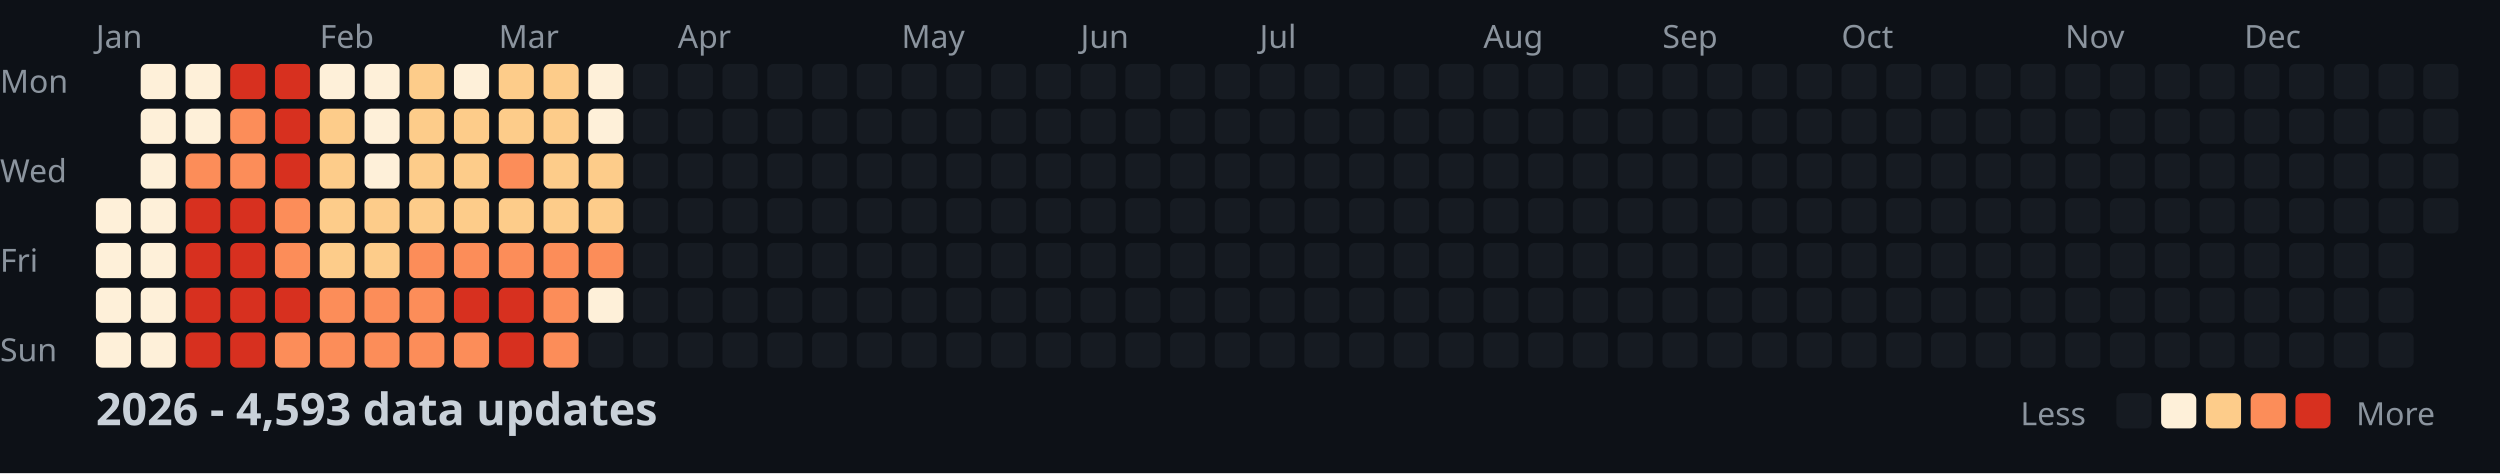
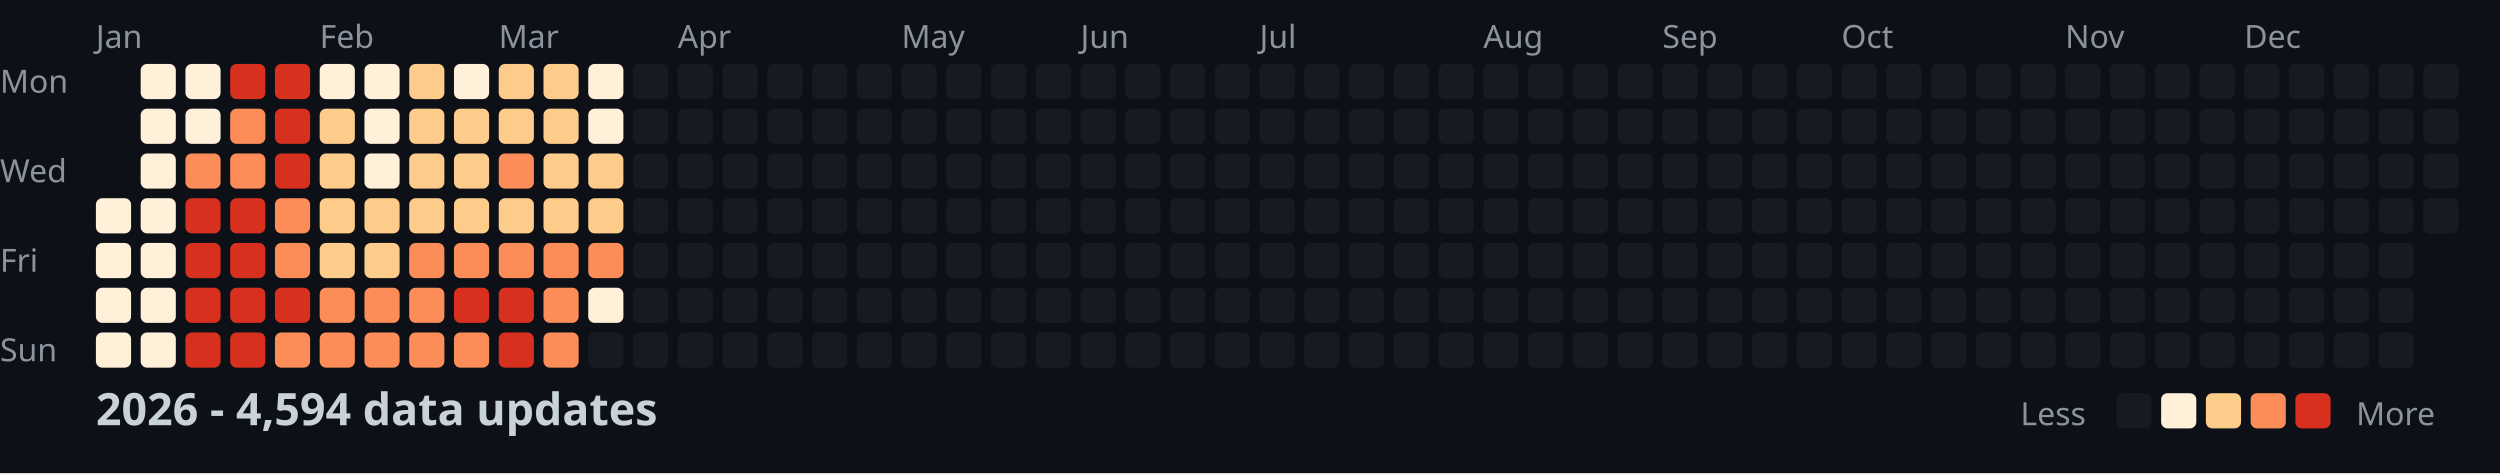
<svg xmlns="http://www.w3.org/2000/svg" width="782" height="148">
  <style>
    .month { font: 10px sans-serif; fill: #8b949e; }
    .day { font: 10px sans-serif; fill: #8b949e; }
    .title { font: bold 14px sans-serif; fill: #c9d1d9; }
    .legend { font: 10px sans-serif; fill: #8b949e; }
  </style>
  <rect width="100%" height="100%" fill="#0d1117" />
  <text x="0" y="29" class="day">Mon</text>
  <text x="0" y="57" class="day">Wed</text>
  <text x="0" y="85" class="day">Fri</text>
  <text x="0" y="113" class="day">Sun</text>
  <text x="30" y="15" class="month">Jan</text>
  <text x="100" y="15" class="month">Feb</text>
  <text x="156" y="15" class="month">Mar</text>
  <text x="212" y="15" class="month">Apr</text>
  <text x="282" y="15" class="month">May</text>
  <text x="338" y="15" class="month">Jun</text>
  <text x="394" y="15" class="month">Jul</text>
  <text x="464" y="15" class="month">Aug</text>
  <text x="520" y="15" class="month">Sep</text>
  <text x="576" y="15" class="month">Oct</text>
  <text x="646" y="15" class="month">Nov</text>
  <text x="702" y="15" class="month">Dec</text>
  <rect x="30" y="62" width="11" height="11" fill="#fef0d9" rx="2" />
  <rect x="30" y="76" width="11" height="11" fill="#fef0d9" rx="2" />
  <rect x="30" y="90" width="11" height="11" fill="#fef0d9" rx="2" />
  <rect x="30" y="104" width="11" height="11" fill="#fef0d9" rx="2" />
  <rect x="44" y="20" width="11" height="11" fill="#fef0d9" rx="2" />
  <rect x="44" y="34" width="11" height="11" fill="#fef0d9" rx="2" />
  <rect x="44" y="48" width="11" height="11" fill="#fef0d9" rx="2" />
  <rect x="44" y="62" width="11" height="11" fill="#fef0d9" rx="2" />
  <rect x="44" y="76" width="11" height="11" fill="#fef0d9" rx="2" />
  <rect x="44" y="90" width="11" height="11" fill="#fef0d9" rx="2" />
  <rect x="44" y="104" width="11" height="11" fill="#fef0d9" rx="2" />
  <rect x="58" y="20" width="11" height="11" fill="#fef0d9" rx="2" />
  <rect x="58" y="34" width="11" height="11" fill="#fef0d9" rx="2" />
  <rect x="58" y="48" width="11" height="11" fill="#fc8d59" rx="2" />
  <rect x="58" y="62" width="11" height="11" fill="#d7301f" rx="2" />
  <rect x="58" y="76" width="11" height="11" fill="#d7301f" rx="2" />
  <rect x="58" y="90" width="11" height="11" fill="#d7301f" rx="2" />
  <rect x="58" y="104" width="11" height="11" fill="#d7301f" rx="2" />
  <rect x="72" y="20" width="11" height="11" fill="#d7301f" rx="2" />
  <rect x="72" y="34" width="11" height="11" fill="#fc8d59" rx="2" />
  <rect x="72" y="48" width="11" height="11" fill="#fc8d59" rx="2" />
  <rect x="72" y="62" width="11" height="11" fill="#d7301f" rx="2" />
  <rect x="72" y="76" width="11" height="11" fill="#d7301f" rx="2" />
  <rect x="72" y="90" width="11" height="11" fill="#d7301f" rx="2" />
  <rect x="72" y="104" width="11" height="11" fill="#d7301f" rx="2" />
  <rect x="86" y="20" width="11" height="11" fill="#d7301f" rx="2" />
  <rect x="86" y="34" width="11" height="11" fill="#d7301f" rx="2" />
  <rect x="86" y="48" width="11" height="11" fill="#d7301f" rx="2" />
  <rect x="86" y="62" width="11" height="11" fill="#fc8d59" rx="2" />
  <rect x="86" y="76" width="11" height="11" fill="#fc8d59" rx="2" />
  <rect x="86" y="90" width="11" height="11" fill="#d7301f" rx="2" />
  <rect x="86" y="104" width="11" height="11" fill="#fc8d59" rx="2" />
  <rect x="100" y="20" width="11" height="11" fill="#fef0d9" rx="2" />
  <rect x="100" y="34" width="11" height="11" fill="#fdcc8a" rx="2" />
  <rect x="100" y="48" width="11" height="11" fill="#fdcc8a" rx="2" />
  <rect x="100" y="62" width="11" height="11" fill="#fdcc8a" rx="2" />
  <rect x="100" y="76" width="11" height="11" fill="#fdcc8a" rx="2" />
  <rect x="100" y="90" width="11" height="11" fill="#fc8d59" rx="2" />
  <rect x="100" y="104" width="11" height="11" fill="#fc8d59" rx="2" />
  <rect x="114" y="20" width="11" height="11" fill="#fef0d9" rx="2" />
  <rect x="114" y="34" width="11" height="11" fill="#fef0d9" rx="2" />
  <rect x="114" y="48" width="11" height="11" fill="#fef0d9" rx="2" />
  <rect x="114" y="62" width="11" height="11" fill="#fdcc8a" rx="2" />
  <rect x="114" y="76" width="11" height="11" fill="#fdcc8a" rx="2" />
  <rect x="114" y="90" width="11" height="11" fill="#fc8d59" rx="2" />
  <rect x="114" y="104" width="11" height="11" fill="#fc8d59" rx="2" />
  <rect x="128" y="20" width="11" height="11" fill="#fdcc8a" rx="2" />
  <rect x="128" y="34" width="11" height="11" fill="#fdcc8a" rx="2" />
  <rect x="128" y="48" width="11" height="11" fill="#fdcc8a" rx="2" />
  <rect x="128" y="62" width="11" height="11" fill="#fdcc8a" rx="2" />
  <rect x="128" y="76" width="11" height="11" fill="#fc8d59" rx="2" />
  <rect x="128" y="90" width="11" height="11" fill="#fc8d59" rx="2" />
  <rect x="128" y="104" width="11" height="11" fill="#fc8d59" rx="2" />
  <rect x="142" y="20" width="11" height="11" fill="#fef0d9" rx="2" />
  <rect x="142" y="34" width="11" height="11" fill="#fdcc8a" rx="2" />
  <rect x="142" y="48" width="11" height="11" fill="#fdcc8a" rx="2" />
  <rect x="142" y="62" width="11" height="11" fill="#fdcc8a" rx="2" />
  <rect x="142" y="76" width="11" height="11" fill="#fc8d59" rx="2" />
  <rect x="142" y="90" width="11" height="11" fill="#d7301f" rx="2" />
  <rect x="142" y="104" width="11" height="11" fill="#fc8d59" rx="2" />
  <rect x="156" y="20" width="11" height="11" fill="#fdcc8a" rx="2" />
  <rect x="156" y="34" width="11" height="11" fill="#fdcc8a" rx="2" />
  <rect x="156" y="48" width="11" height="11" fill="#fc8d59" rx="2" />
  <rect x="156" y="62" width="11" height="11" fill="#fdcc8a" rx="2" />
  <rect x="156" y="76" width="11" height="11" fill="#fc8d59" rx="2" />
  <rect x="156" y="90" width="11" height="11" fill="#d7301f" rx="2" />
  <rect x="156" y="104" width="11" height="11" fill="#d7301f" rx="2" />
  <rect x="170" y="20" width="11" height="11" fill="#fdcc8a" rx="2" />
  <rect x="170" y="34" width="11" height="11" fill="#fdcc8a" rx="2" />
  <rect x="170" y="48" width="11" height="11" fill="#fdcc8a" rx="2" />
  <rect x="170" y="62" width="11" height="11" fill="#fdcc8a" rx="2" />
  <rect x="170" y="76" width="11" height="11" fill="#fc8d59" rx="2" />
  <rect x="170" y="90" width="11" height="11" fill="#fc8d59" rx="2" />
  <rect x="170" y="104" width="11" height="11" fill="#fc8d59" rx="2" />
  <rect x="184" y="20" width="11" height="11" fill="#fef0d9" rx="2" />
  <rect x="184" y="34" width="11" height="11" fill="#fef0d9" rx="2" />
  <rect x="184" y="48" width="11" height="11" fill="#fdcc8a" rx="2" />
  <rect x="184" y="62" width="11" height="11" fill="#fdcc8a" rx="2" />
  <rect x="184" y="76" width="11" height="11" fill="#fc8d59" rx="2" />
  <rect x="184" y="90" width="11" height="11" fill="#fef0d9" rx="2" />
  <rect x="184" y="104" width="11" height="11" fill="#161b22" rx="2" />
  <rect x="198" y="20" width="11" height="11" fill="#161b22" rx="2" />
  <rect x="198" y="34" width="11" height="11" fill="#161b22" rx="2" />
  <rect x="198" y="48" width="11" height="11" fill="#161b22" rx="2" />
  <rect x="198" y="62" width="11" height="11" fill="#161b22" rx="2" />
  <rect x="198" y="76" width="11" height="11" fill="#161b22" rx="2" />
  <rect x="198" y="90" width="11" height="11" fill="#161b22" rx="2" />
  <rect x="198" y="104" width="11" height="11" fill="#161b22" rx="2" />
  <rect x="212" y="20" width="11" height="11" fill="#161b22" rx="2" />
  <rect x="212" y="34" width="11" height="11" fill="#161b22" rx="2" />
  <rect x="212" y="48" width="11" height="11" fill="#161b22" rx="2" />
  <rect x="212" y="62" width="11" height="11" fill="#161b22" rx="2" />
  <rect x="212" y="76" width="11" height="11" fill="#161b22" rx="2" />
  <rect x="212" y="90" width="11" height="11" fill="#161b22" rx="2" />
  <rect x="212" y="104" width="11" height="11" fill="#161b22" rx="2" />
  <rect x="226" y="20" width="11" height="11" fill="#161b22" rx="2" />
  <rect x="226" y="34" width="11" height="11" fill="#161b22" rx="2" />
  <rect x="226" y="48" width="11" height="11" fill="#161b22" rx="2" />
  <rect x="226" y="62" width="11" height="11" fill="#161b22" rx="2" />
  <rect x="226" y="76" width="11" height="11" fill="#161b22" rx="2" />
  <rect x="226" y="90" width="11" height="11" fill="#161b22" rx="2" />
  <rect x="226" y="104" width="11" height="11" fill="#161b22" rx="2" />
  <rect x="240" y="20" width="11" height="11" fill="#161b22" rx="2" />
  <rect x="240" y="34" width="11" height="11" fill="#161b22" rx="2" />
  <rect x="240" y="48" width="11" height="11" fill="#161b22" rx="2" />
  <rect x="240" y="62" width="11" height="11" fill="#161b22" rx="2" />
  <rect x="240" y="76" width="11" height="11" fill="#161b22" rx="2" />
  <rect x="240" y="90" width="11" height="11" fill="#161b22" rx="2" />
  <rect x="240" y="104" width="11" height="11" fill="#161b22" rx="2" />
  <rect x="254" y="20" width="11" height="11" fill="#161b22" rx="2" />
  <rect x="254" y="34" width="11" height="11" fill="#161b22" rx="2" />
  <rect x="254" y="48" width="11" height="11" fill="#161b22" rx="2" />
  <rect x="254" y="62" width="11" height="11" fill="#161b22" rx="2" />
  <rect x="254" y="76" width="11" height="11" fill="#161b22" rx="2" />
  <rect x="254" y="90" width="11" height="11" fill="#161b22" rx="2" />
  <rect x="254" y="104" width="11" height="11" fill="#161b22" rx="2" />
  <rect x="268" y="20" width="11" height="11" fill="#161b22" rx="2" />
  <rect x="268" y="34" width="11" height="11" fill="#161b22" rx="2" />
  <rect x="268" y="48" width="11" height="11" fill="#161b22" rx="2" />
  <rect x="268" y="62" width="11" height="11" fill="#161b22" rx="2" />
  <rect x="268" y="76" width="11" height="11" fill="#161b22" rx="2" />
  <rect x="268" y="90" width="11" height="11" fill="#161b22" rx="2" />
  <rect x="268" y="104" width="11" height="11" fill="#161b22" rx="2" />
  <rect x="282" y="20" width="11" height="11" fill="#161b22" rx="2" />
  <rect x="282" y="34" width="11" height="11" fill="#161b22" rx="2" />
  <rect x="282" y="48" width="11" height="11" fill="#161b22" rx="2" />
  <rect x="282" y="62" width="11" height="11" fill="#161b22" rx="2" />
  <rect x="282" y="76" width="11" height="11" fill="#161b22" rx="2" />
  <rect x="282" y="90" width="11" height="11" fill="#161b22" rx="2" />
  <rect x="282" y="104" width="11" height="11" fill="#161b22" rx="2" />
  <rect x="296" y="20" width="11" height="11" fill="#161b22" rx="2" />
  <rect x="296" y="34" width="11" height="11" fill="#161b22" rx="2" />
  <rect x="296" y="48" width="11" height="11" fill="#161b22" rx="2" />
  <rect x="296" y="62" width="11" height="11" fill="#161b22" rx="2" />
  <rect x="296" y="76" width="11" height="11" fill="#161b22" rx="2" />
  <rect x="296" y="90" width="11" height="11" fill="#161b22" rx="2" />
  <rect x="296" y="104" width="11" height="11" fill="#161b22" rx="2" />
  <rect x="310" y="20" width="11" height="11" fill="#161b22" rx="2" />
  <rect x="310" y="34" width="11" height="11" fill="#161b22" rx="2" />
  <rect x="310" y="48" width="11" height="11" fill="#161b22" rx="2" />
  <rect x="310" y="62" width="11" height="11" fill="#161b22" rx="2" />
  <rect x="310" y="76" width="11" height="11" fill="#161b22" rx="2" />
  <rect x="310" y="90" width="11" height="11" fill="#161b22" rx="2" />
  <rect x="310" y="104" width="11" height="11" fill="#161b22" rx="2" />
  <rect x="324" y="20" width="11" height="11" fill="#161b22" rx="2" />
  <rect x="324" y="34" width="11" height="11" fill="#161b22" rx="2" />
  <rect x="324" y="48" width="11" height="11" fill="#161b22" rx="2" />
  <rect x="324" y="62" width="11" height="11" fill="#161b22" rx="2" />
  <rect x="324" y="76" width="11" height="11" fill="#161b22" rx="2" />
  <rect x="324" y="90" width="11" height="11" fill="#161b22" rx="2" />
  <rect x="324" y="104" width="11" height="11" fill="#161b22" rx="2" />
  <rect x="338" y="20" width="11" height="11" fill="#161b22" rx="2" />
  <rect x="338" y="34" width="11" height="11" fill="#161b22" rx="2" />
  <rect x="338" y="48" width="11" height="11" fill="#161b22" rx="2" />
  <rect x="338" y="62" width="11" height="11" fill="#161b22" rx="2" />
  <rect x="338" y="76" width="11" height="11" fill="#161b22" rx="2" />
  <rect x="338" y="90" width="11" height="11" fill="#161b22" rx="2" />
  <rect x="338" y="104" width="11" height="11" fill="#161b22" rx="2" />
  <rect x="352" y="20" width="11" height="11" fill="#161b22" rx="2" />
  <rect x="352" y="34" width="11" height="11" fill="#161b22" rx="2" />
  <rect x="352" y="48" width="11" height="11" fill="#161b22" rx="2" />
  <rect x="352" y="62" width="11" height="11" fill="#161b22" rx="2" />
  <rect x="352" y="76" width="11" height="11" fill="#161b22" rx="2" />
  <rect x="352" y="90" width="11" height="11" fill="#161b22" rx="2" />
  <rect x="352" y="104" width="11" height="11" fill="#161b22" rx="2" />
  <rect x="366" y="20" width="11" height="11" fill="#161b22" rx="2" />
  <rect x="366" y="34" width="11" height="11" fill="#161b22" rx="2" />
  <rect x="366" y="48" width="11" height="11" fill="#161b22" rx="2" />
  <rect x="366" y="62" width="11" height="11" fill="#161b22" rx="2" />
  <rect x="366" y="76" width="11" height="11" fill="#161b22" rx="2" />
  <rect x="366" y="90" width="11" height="11" fill="#161b22" rx="2" />
  <rect x="366" y="104" width="11" height="11" fill="#161b22" rx="2" />
  <rect x="380" y="20" width="11" height="11" fill="#161b22" rx="2" />
  <rect x="380" y="34" width="11" height="11" fill="#161b22" rx="2" />
  <rect x="380" y="48" width="11" height="11" fill="#161b22" rx="2" />
  <rect x="380" y="62" width="11" height="11" fill="#161b22" rx="2" />
  <rect x="380" y="76" width="11" height="11" fill="#161b22" rx="2" />
  <rect x="380" y="90" width="11" height="11" fill="#161b22" rx="2" />
  <rect x="380" y="104" width="11" height="11" fill="#161b22" rx="2" />
  <rect x="394" y="20" width="11" height="11" fill="#161b22" rx="2" />
  <rect x="394" y="34" width="11" height="11" fill="#161b22" rx="2" />
  <rect x="394" y="48" width="11" height="11" fill="#161b22" rx="2" />
  <rect x="394" y="62" width="11" height="11" fill="#161b22" rx="2" />
  <rect x="394" y="76" width="11" height="11" fill="#161b22" rx="2" />
  <rect x="394" y="90" width="11" height="11" fill="#161b22" rx="2" />
  <rect x="394" y="104" width="11" height="11" fill="#161b22" rx="2" />
  <rect x="408" y="20" width="11" height="11" fill="#161b22" rx="2" />
  <rect x="408" y="34" width="11" height="11" fill="#161b22" rx="2" />
  <rect x="408" y="48" width="11" height="11" fill="#161b22" rx="2" />
  <rect x="408" y="62" width="11" height="11" fill="#161b22" rx="2" />
  <rect x="408" y="76" width="11" height="11" fill="#161b22" rx="2" />
  <rect x="408" y="90" width="11" height="11" fill="#161b22" rx="2" />
  <rect x="408" y="104" width="11" height="11" fill="#161b22" rx="2" />
  <rect x="422" y="20" width="11" height="11" fill="#161b22" rx="2" />
  <rect x="422" y="34" width="11" height="11" fill="#161b22" rx="2" />
  <rect x="422" y="48" width="11" height="11" fill="#161b22" rx="2" />
  <rect x="422" y="62" width="11" height="11" fill="#161b22" rx="2" />
  <rect x="422" y="76" width="11" height="11" fill="#161b22" rx="2" />
  <rect x="422" y="90" width="11" height="11" fill="#161b22" rx="2" />
  <rect x="422" y="104" width="11" height="11" fill="#161b22" rx="2" />
  <rect x="436" y="20" width="11" height="11" fill="#161b22" rx="2" />
  <rect x="436" y="34" width="11" height="11" fill="#161b22" rx="2" />
  <rect x="436" y="48" width="11" height="11" fill="#161b22" rx="2" />
  <rect x="436" y="62" width="11" height="11" fill="#161b22" rx="2" />
  <rect x="436" y="76" width="11" height="11" fill="#161b22" rx="2" />
  <rect x="436" y="90" width="11" height="11" fill="#161b22" rx="2" />
  <rect x="436" y="104" width="11" height="11" fill="#161b22" rx="2" />
  <rect x="450" y="20" width="11" height="11" fill="#161b22" rx="2" />
  <rect x="450" y="34" width="11" height="11" fill="#161b22" rx="2" />
  <rect x="450" y="48" width="11" height="11" fill="#161b22" rx="2" />
  <rect x="450" y="62" width="11" height="11" fill="#161b22" rx="2" />
  <rect x="450" y="76" width="11" height="11" fill="#161b22" rx="2" />
  <rect x="450" y="90" width="11" height="11" fill="#161b22" rx="2" />
  <rect x="450" y="104" width="11" height="11" fill="#161b22" rx="2" />
  <rect x="464" y="20" width="11" height="11" fill="#161b22" rx="2" />
  <rect x="464" y="34" width="11" height="11" fill="#161b22" rx="2" />
  <rect x="464" y="48" width="11" height="11" fill="#161b22" rx="2" />
  <rect x="464" y="62" width="11" height="11" fill="#161b22" rx="2" />
  <rect x="464" y="76" width="11" height="11" fill="#161b22" rx="2" />
  <rect x="464" y="90" width="11" height="11" fill="#161b22" rx="2" />
  <rect x="464" y="104" width="11" height="11" fill="#161b22" rx="2" />
  <rect x="478" y="20" width="11" height="11" fill="#161b22" rx="2" />
  <rect x="478" y="34" width="11" height="11" fill="#161b22" rx="2" />
  <rect x="478" y="48" width="11" height="11" fill="#161b22" rx="2" />
  <rect x="478" y="62" width="11" height="11" fill="#161b22" rx="2" />
  <rect x="478" y="76" width="11" height="11" fill="#161b22" rx="2" />
  <rect x="478" y="90" width="11" height="11" fill="#161b22" rx="2" />
  <rect x="478" y="104" width="11" height="11" fill="#161b22" rx="2" />
  <rect x="492" y="20" width="11" height="11" fill="#161b22" rx="2" />
  <rect x="492" y="34" width="11" height="11" fill="#161b22" rx="2" />
  <rect x="492" y="48" width="11" height="11" fill="#161b22" rx="2" />
  <rect x="492" y="62" width="11" height="11" fill="#161b22" rx="2" />
  <rect x="492" y="76" width="11" height="11" fill="#161b22" rx="2" />
  <rect x="492" y="90" width="11" height="11" fill="#161b22" rx="2" />
  <rect x="492" y="104" width="11" height="11" fill="#161b22" rx="2" />
  <rect x="506" y="20" width="11" height="11" fill="#161b22" rx="2" />
  <rect x="506" y="34" width="11" height="11" fill="#161b22" rx="2" />
  <rect x="506" y="48" width="11" height="11" fill="#161b22" rx="2" />
  <rect x="506" y="62" width="11" height="11" fill="#161b22" rx="2" />
  <rect x="506" y="76" width="11" height="11" fill="#161b22" rx="2" />
  <rect x="506" y="90" width="11" height="11" fill="#161b22" rx="2" />
  <rect x="506" y="104" width="11" height="11" fill="#161b22" rx="2" />
  <rect x="520" y="20" width="11" height="11" fill="#161b22" rx="2" />
  <rect x="520" y="34" width="11" height="11" fill="#161b22" rx="2" />
  <rect x="520" y="48" width="11" height="11" fill="#161b22" rx="2" />
  <rect x="520" y="62" width="11" height="11" fill="#161b22" rx="2" />
  <rect x="520" y="76" width="11" height="11" fill="#161b22" rx="2" />
  <rect x="520" y="90" width="11" height="11" fill="#161b22" rx="2" />
  <rect x="520" y="104" width="11" height="11" fill="#161b22" rx="2" />
  <rect x="534" y="20" width="11" height="11" fill="#161b22" rx="2" />
  <rect x="534" y="34" width="11" height="11" fill="#161b22" rx="2" />
  <rect x="534" y="48" width="11" height="11" fill="#161b22" rx="2" />
  <rect x="534" y="62" width="11" height="11" fill="#161b22" rx="2" />
  <rect x="534" y="76" width="11" height="11" fill="#161b22" rx="2" />
  <rect x="534" y="90" width="11" height="11" fill="#161b22" rx="2" />
  <rect x="534" y="104" width="11" height="11" fill="#161b22" rx="2" />
  <rect x="548" y="20" width="11" height="11" fill="#161b22" rx="2" />
  <rect x="548" y="34" width="11" height="11" fill="#161b22" rx="2" />
  <rect x="548" y="48" width="11" height="11" fill="#161b22" rx="2" />
  <rect x="548" y="62" width="11" height="11" fill="#161b22" rx="2" />
  <rect x="548" y="76" width="11" height="11" fill="#161b22" rx="2" />
  <rect x="548" y="90" width="11" height="11" fill="#161b22" rx="2" />
  <rect x="548" y="104" width="11" height="11" fill="#161b22" rx="2" />
  <rect x="562" y="20" width="11" height="11" fill="#161b22" rx="2" />
  <rect x="562" y="34" width="11" height="11" fill="#161b22" rx="2" />
  <rect x="562" y="48" width="11" height="11" fill="#161b22" rx="2" />
  <rect x="562" y="62" width="11" height="11" fill="#161b22" rx="2" />
  <rect x="562" y="76" width="11" height="11" fill="#161b22" rx="2" />
  <rect x="562" y="90" width="11" height="11" fill="#161b22" rx="2" />
  <rect x="562" y="104" width="11" height="11" fill="#161b22" rx="2" />
  <rect x="576" y="20" width="11" height="11" fill="#161b22" rx="2" />
  <rect x="576" y="34" width="11" height="11" fill="#161b22" rx="2" />
  <rect x="576" y="48" width="11" height="11" fill="#161b22" rx="2" />
  <rect x="576" y="62" width="11" height="11" fill="#161b22" rx="2" />
  <rect x="576" y="76" width="11" height="11" fill="#161b22" rx="2" />
  <rect x="576" y="90" width="11" height="11" fill="#161b22" rx="2" />
  <rect x="576" y="104" width="11" height="11" fill="#161b22" rx="2" />
  <rect x="590" y="20" width="11" height="11" fill="#161b22" rx="2" />
  <rect x="590" y="34" width="11" height="11" fill="#161b22" rx="2" />
  <rect x="590" y="48" width="11" height="11" fill="#161b22" rx="2" />
  <rect x="590" y="62" width="11" height="11" fill="#161b22" rx="2" />
  <rect x="590" y="76" width="11" height="11" fill="#161b22" rx="2" />
  <rect x="590" y="90" width="11" height="11" fill="#161b22" rx="2" />
  <rect x="590" y="104" width="11" height="11" fill="#161b22" rx="2" />
  <rect x="604" y="20" width="11" height="11" fill="#161b22" rx="2" />
  <rect x="604" y="34" width="11" height="11" fill="#161b22" rx="2" />
  <rect x="604" y="48" width="11" height="11" fill="#161b22" rx="2" />
  <rect x="604" y="62" width="11" height="11" fill="#161b22" rx="2" />
  <rect x="604" y="76" width="11" height="11" fill="#161b22" rx="2" />
  <rect x="604" y="90" width="11" height="11" fill="#161b22" rx="2" />
  <rect x="604" y="104" width="11" height="11" fill="#161b22" rx="2" />
  <rect x="618" y="20" width="11" height="11" fill="#161b22" rx="2" />
  <rect x="618" y="34" width="11" height="11" fill="#161b22" rx="2" />
  <rect x="618" y="48" width="11" height="11" fill="#161b22" rx="2" />
  <rect x="618" y="62" width="11" height="11" fill="#161b22" rx="2" />
  <rect x="618" y="76" width="11" height="11" fill="#161b22" rx="2" />
  <rect x="618" y="90" width="11" height="11" fill="#161b22" rx="2" />
  <rect x="618" y="104" width="11" height="11" fill="#161b22" rx="2" />
  <rect x="632" y="20" width="11" height="11" fill="#161b22" rx="2" />
  <rect x="632" y="34" width="11" height="11" fill="#161b22" rx="2" />
  <rect x="632" y="48" width="11" height="11" fill="#161b22" rx="2" />
  <rect x="632" y="62" width="11" height="11" fill="#161b22" rx="2" />
  <rect x="632" y="76" width="11" height="11" fill="#161b22" rx="2" />
  <rect x="632" y="90" width="11" height="11" fill="#161b22" rx="2" />
  <rect x="632" y="104" width="11" height="11" fill="#161b22" rx="2" />
  <rect x="646" y="20" width="11" height="11" fill="#161b22" rx="2" />
  <rect x="646" y="34" width="11" height="11" fill="#161b22" rx="2" />
  <rect x="646" y="48" width="11" height="11" fill="#161b22" rx="2" />
  <rect x="646" y="62" width="11" height="11" fill="#161b22" rx="2" />
  <rect x="646" y="76" width="11" height="11" fill="#161b22" rx="2" />
  <rect x="646" y="90" width="11" height="11" fill="#161b22" rx="2" />
  <rect x="646" y="104" width="11" height="11" fill="#161b22" rx="2" />
  <rect x="660" y="20" width="11" height="11" fill="#161b22" rx="2" />
  <rect x="660" y="34" width="11" height="11" fill="#161b22" rx="2" />
  <rect x="660" y="48" width="11" height="11" fill="#161b22" rx="2" />
  <rect x="660" y="62" width="11" height="11" fill="#161b22" rx="2" />
  <rect x="660" y="76" width="11" height="11" fill="#161b22" rx="2" />
  <rect x="660" y="90" width="11" height="11" fill="#161b22" rx="2" />
  <rect x="660" y="104" width="11" height="11" fill="#161b22" rx="2" />
  <rect x="674" y="20" width="11" height="11" fill="#161b22" rx="2" />
  <rect x="674" y="34" width="11" height="11" fill="#161b22" rx="2" />
  <rect x="674" y="48" width="11" height="11" fill="#161b22" rx="2" />
  <rect x="674" y="62" width="11" height="11" fill="#161b22" rx="2" />
  <rect x="674" y="76" width="11" height="11" fill="#161b22" rx="2" />
  <rect x="674" y="90" width="11" height="11" fill="#161b22" rx="2" />
  <rect x="674" y="104" width="11" height="11" fill="#161b22" rx="2" />
  <rect x="688" y="20" width="11" height="11" fill="#161b22" rx="2" />
  <rect x="688" y="34" width="11" height="11" fill="#161b22" rx="2" />
  <rect x="688" y="48" width="11" height="11" fill="#161b22" rx="2" />
  <rect x="688" y="62" width="11" height="11" fill="#161b22" rx="2" />
  <rect x="688" y="76" width="11" height="11" fill="#161b22" rx="2" />
  <rect x="688" y="90" width="11" height="11" fill="#161b22" rx="2" />
  <rect x="688" y="104" width="11" height="11" fill="#161b22" rx="2" />
  <rect x="702" y="20" width="11" height="11" fill="#161b22" rx="2" />
  <rect x="702" y="34" width="11" height="11" fill="#161b22" rx="2" />
  <rect x="702" y="48" width="11" height="11" fill="#161b22" rx="2" />
  <rect x="702" y="62" width="11" height="11" fill="#161b22" rx="2" />
  <rect x="702" y="76" width="11" height="11" fill="#161b22" rx="2" />
  <rect x="702" y="90" width="11" height="11" fill="#161b22" rx="2" />
  <rect x="702" y="104" width="11" height="11" fill="#161b22" rx="2" />
  <rect x="716" y="20" width="11" height="11" fill="#161b22" rx="2" />
  <rect x="716" y="34" width="11" height="11" fill="#161b22" rx="2" />
  <rect x="716" y="48" width="11" height="11" fill="#161b22" rx="2" />
  <rect x="716" y="62" width="11" height="11" fill="#161b22" rx="2" />
  <rect x="716" y="76" width="11" height="11" fill="#161b22" rx="2" />
  <rect x="716" y="90" width="11" height="11" fill="#161b22" rx="2" />
  <rect x="716" y="104" width="11" height="11" fill="#161b22" rx="2" />
  <rect x="730" y="20" width="11" height="11" fill="#161b22" rx="2" />
  <rect x="730" y="34" width="11" height="11" fill="#161b22" rx="2" />
  <rect x="730" y="48" width="11" height="11" fill="#161b22" rx="2" />
  <rect x="730" y="62" width="11" height="11" fill="#161b22" rx="2" />
  <rect x="730" y="76" width="11" height="11" fill="#161b22" rx="2" />
  <rect x="730" y="90" width="11" height="11" fill="#161b22" rx="2" />
  <rect x="730" y="104" width="11" height="11" fill="#161b22" rx="2" />
  <rect x="744" y="20" width="11" height="11" fill="#161b22" rx="2" />
  <rect x="744" y="34" width="11" height="11" fill="#161b22" rx="2" />
  <rect x="744" y="48" width="11" height="11" fill="#161b22" rx="2" />
  <rect x="744" y="62" width="11" height="11" fill="#161b22" rx="2" />
  <rect x="744" y="76" width="11" height="11" fill="#161b22" rx="2" />
  <rect x="744" y="90" width="11" height="11" fill="#161b22" rx="2" />
  <rect x="744" y="104" width="11" height="11" fill="#161b22" rx="2" />
  <rect x="758" y="20" width="11" height="11" fill="#161b22" rx="2" />
  <rect x="758" y="34" width="11" height="11" fill="#161b22" rx="2" />
  <rect x="758" y="48" width="11" height="11" fill="#161b22" rx="2" />
  <rect x="758" y="62" width="11" height="11" fill="#161b22" rx="2" />
-   <text x="30" y="133" class="title">2026 - 4,593 data updates</text>
+   <text x="30" y="133" class="title">2026 - 4,594 data updates</text>
  <text x="632" y="133" class="legend">Less</text>
  <rect x="662" y="123" width="11" height="11" fill="#161b22" rx="2" />
  <rect x="676" y="123" width="11" height="11" fill="#fef0d9" rx="2" />
  <rect x="690" y="123" width="11" height="11" fill="#fdcc8a" rx="2" />
  <rect x="704" y="123" width="11" height="11" fill="#fc8d59" rx="2" />
  <rect x="718" y="123" width="11" height="11" fill="#d7301f" rx="2" />
  <text x="737" y="133" class="legend">More</text>
</svg>
